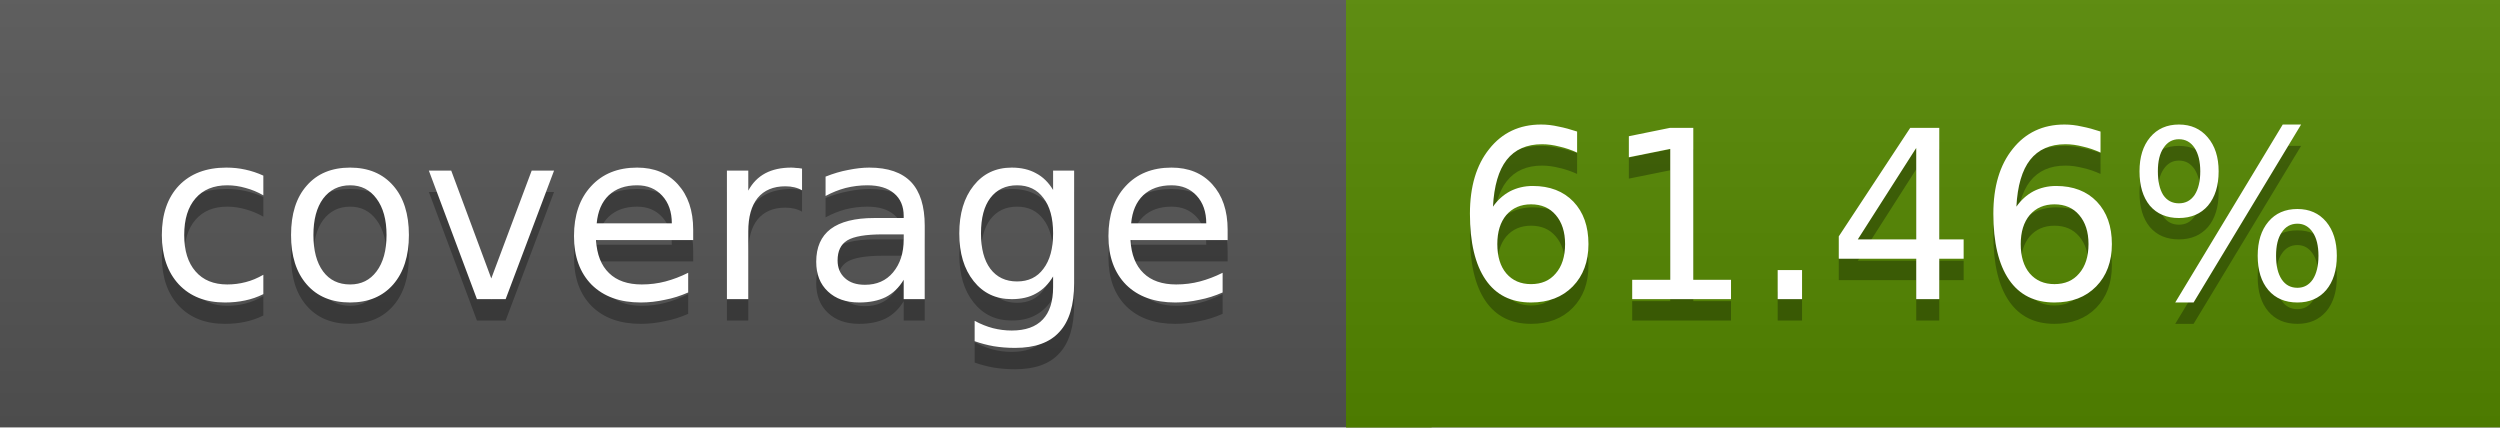
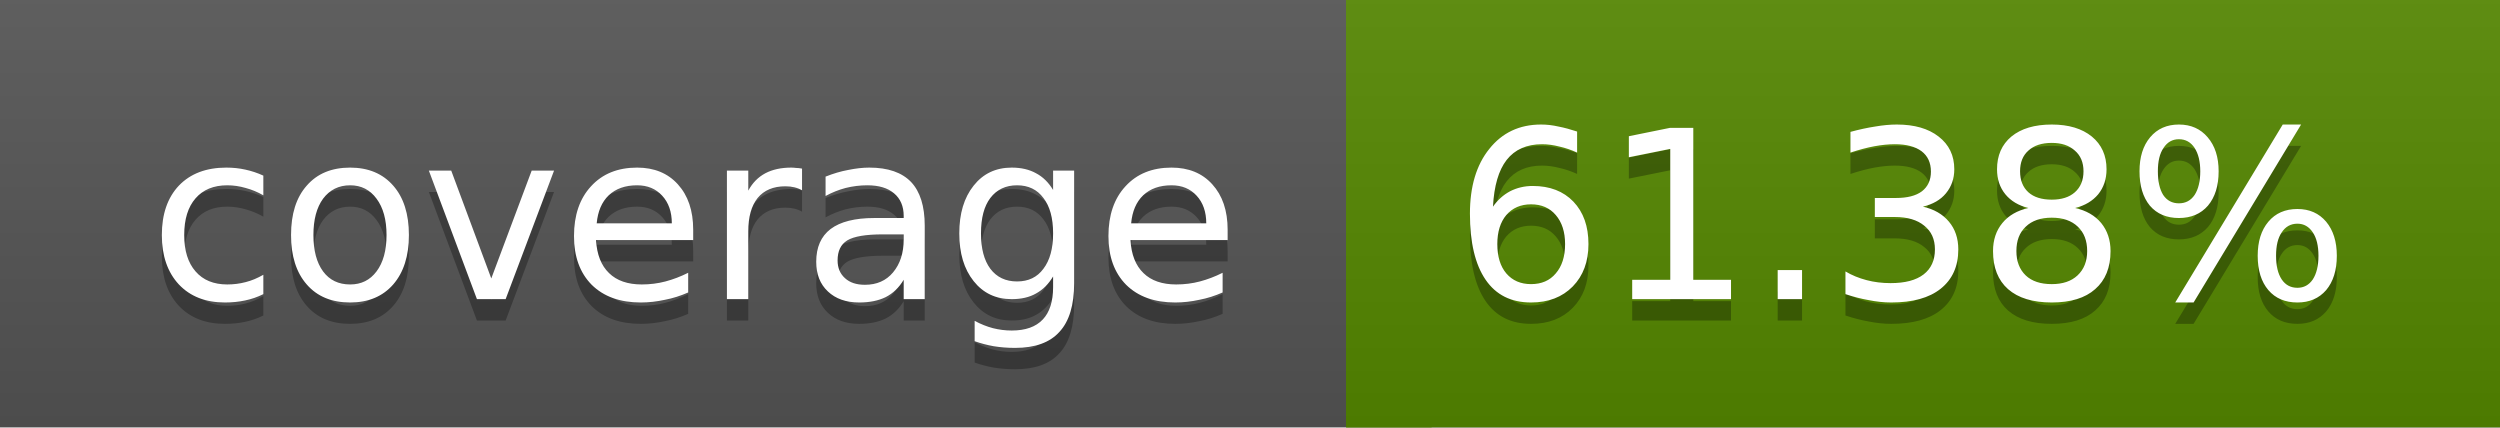
<svg xmlns="http://www.w3.org/2000/svg" width="117" height="20">
  <linearGradient id="a" x2="0" y2="100%">
    <stop offset="0" stop-color="#bbb" stop-opacity=".1" />
    <stop offset="1" stop-opacity=".1" />
  </linearGradient>
  <rect rx="0" width="117" height="20" fill="#555" />
  <rect rx="0" x="63" width="54" height="20" fill="#558800" />
  <path fill="#558800" d="M63 0h4v20h-4z" />
  <rect rx="0" width="117" height="20" fill="url(#a)" />
  <g fill="#fff" text-anchor="middle" font-family="DejaVu Sans,Verdana,Geneva,sans-serif" font-size="11">
    <text x="32.5" y="15" fill="#010101" fill-opacity=".3">coverage</text>
    <text x="32.5" y="14">coverage</text>
-     <text x="89" y="15" fill="#010101" fill-opacity=".3">61.46%</text>
-     <text x="89" y="14">61.46%</text>
+     <text x="89" y="15" fill="#010101" fill-opacity=".3">61.38%</text>
+     <text x="89" y="14">61.38%</text>
  </g>
</svg>
